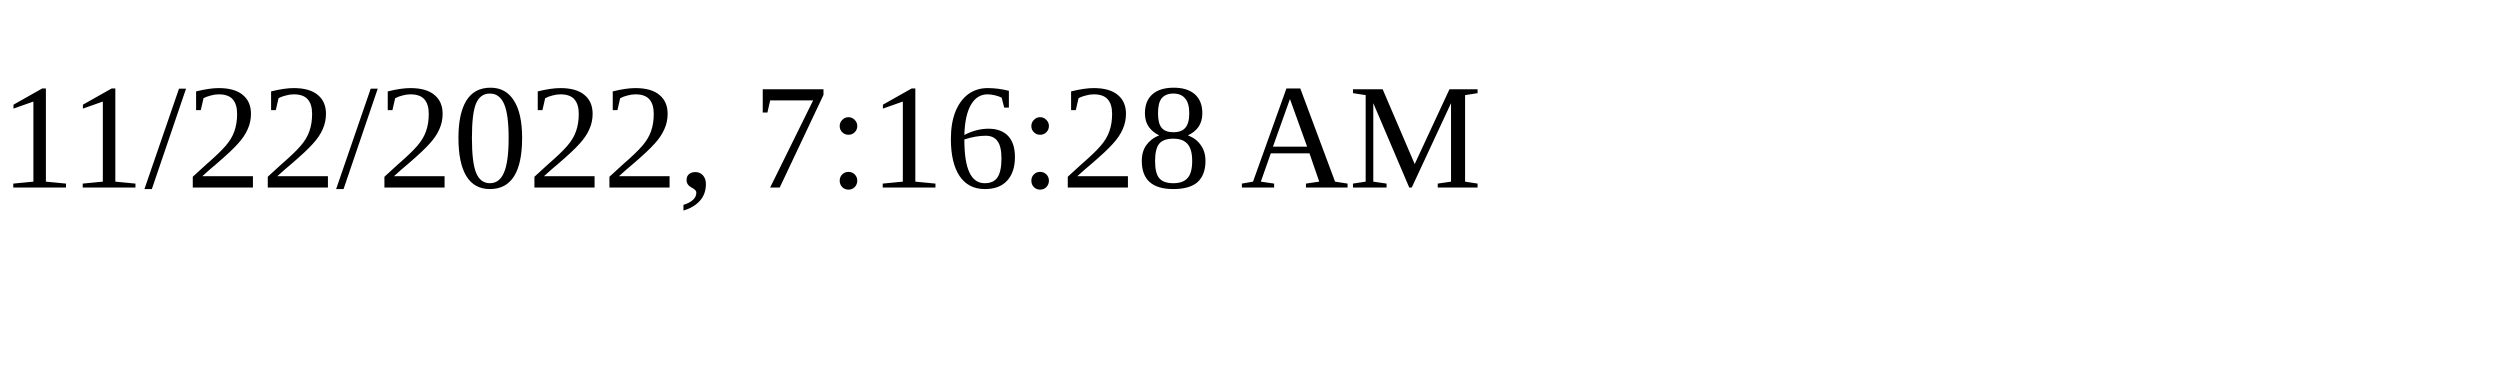
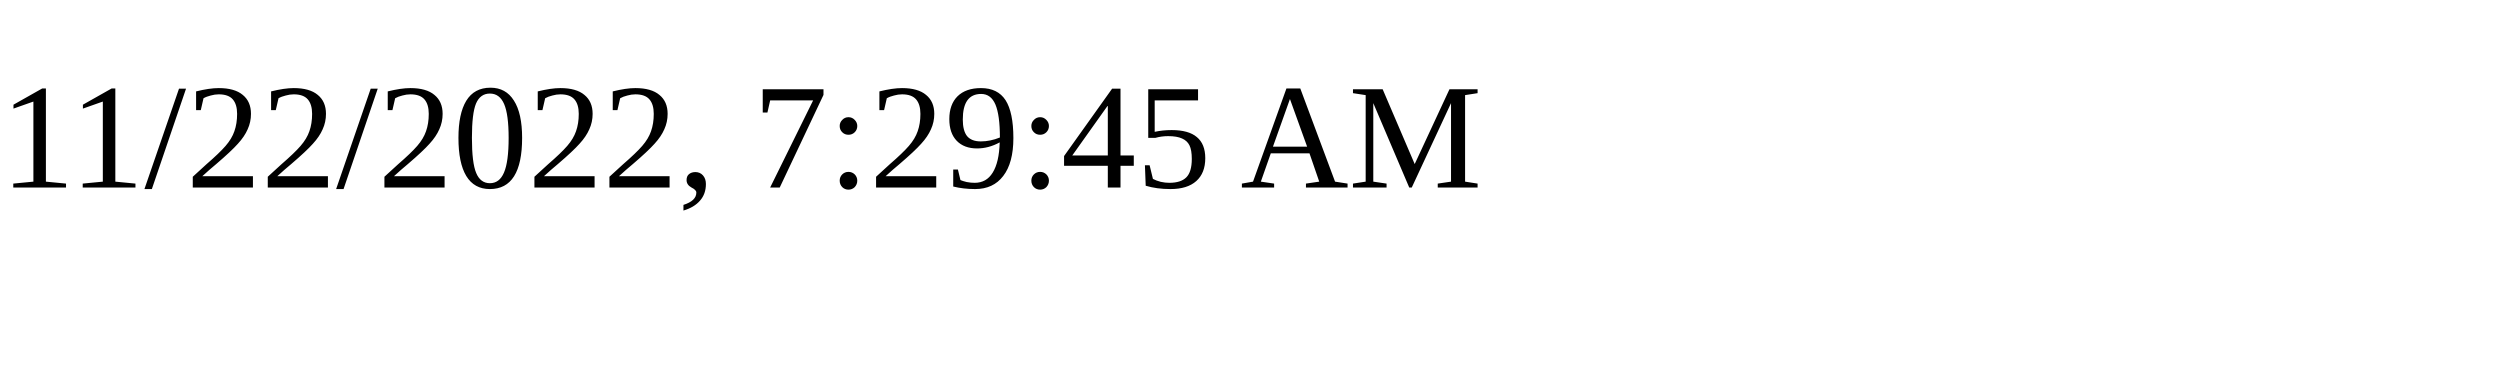
<svg xmlns="http://www.w3.org/2000/svg" height="30" width="200">
-   <text x="0" y="15">11/22/2022, 7:16:28 AM</text>
+   <text x="0" y="15">11/22/2022, 7:29:45 AM</text>
</svg>
